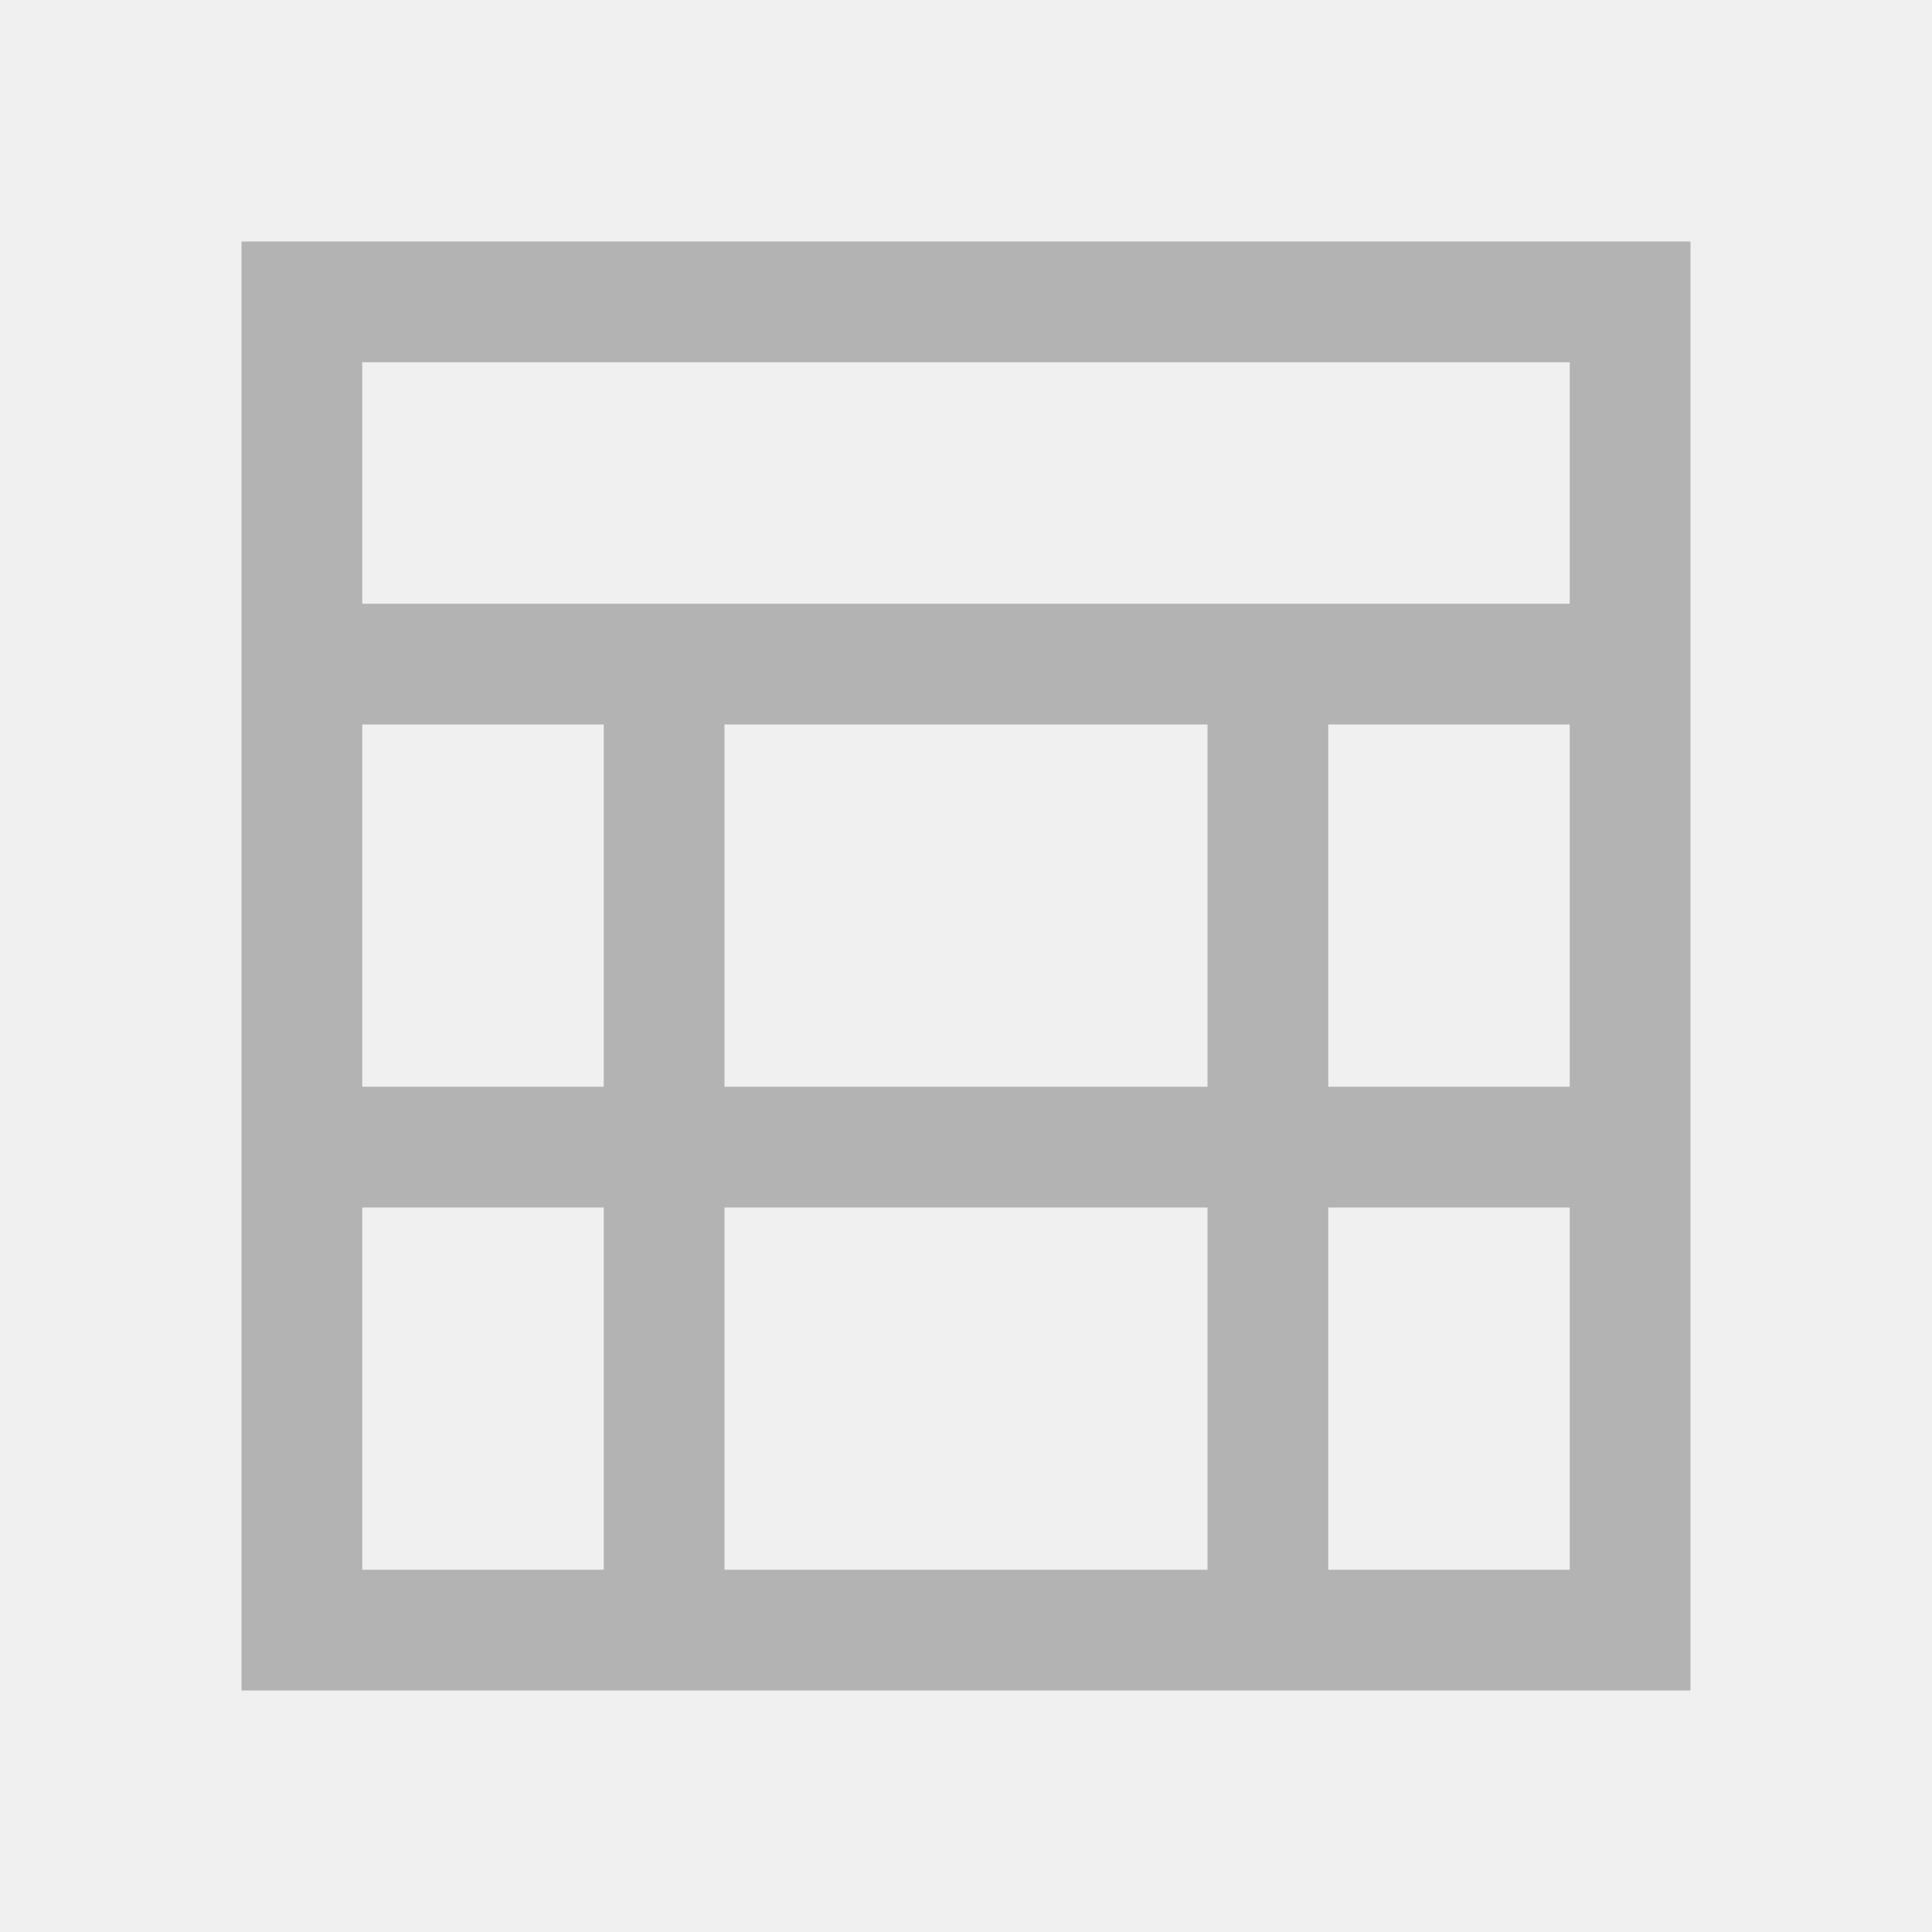
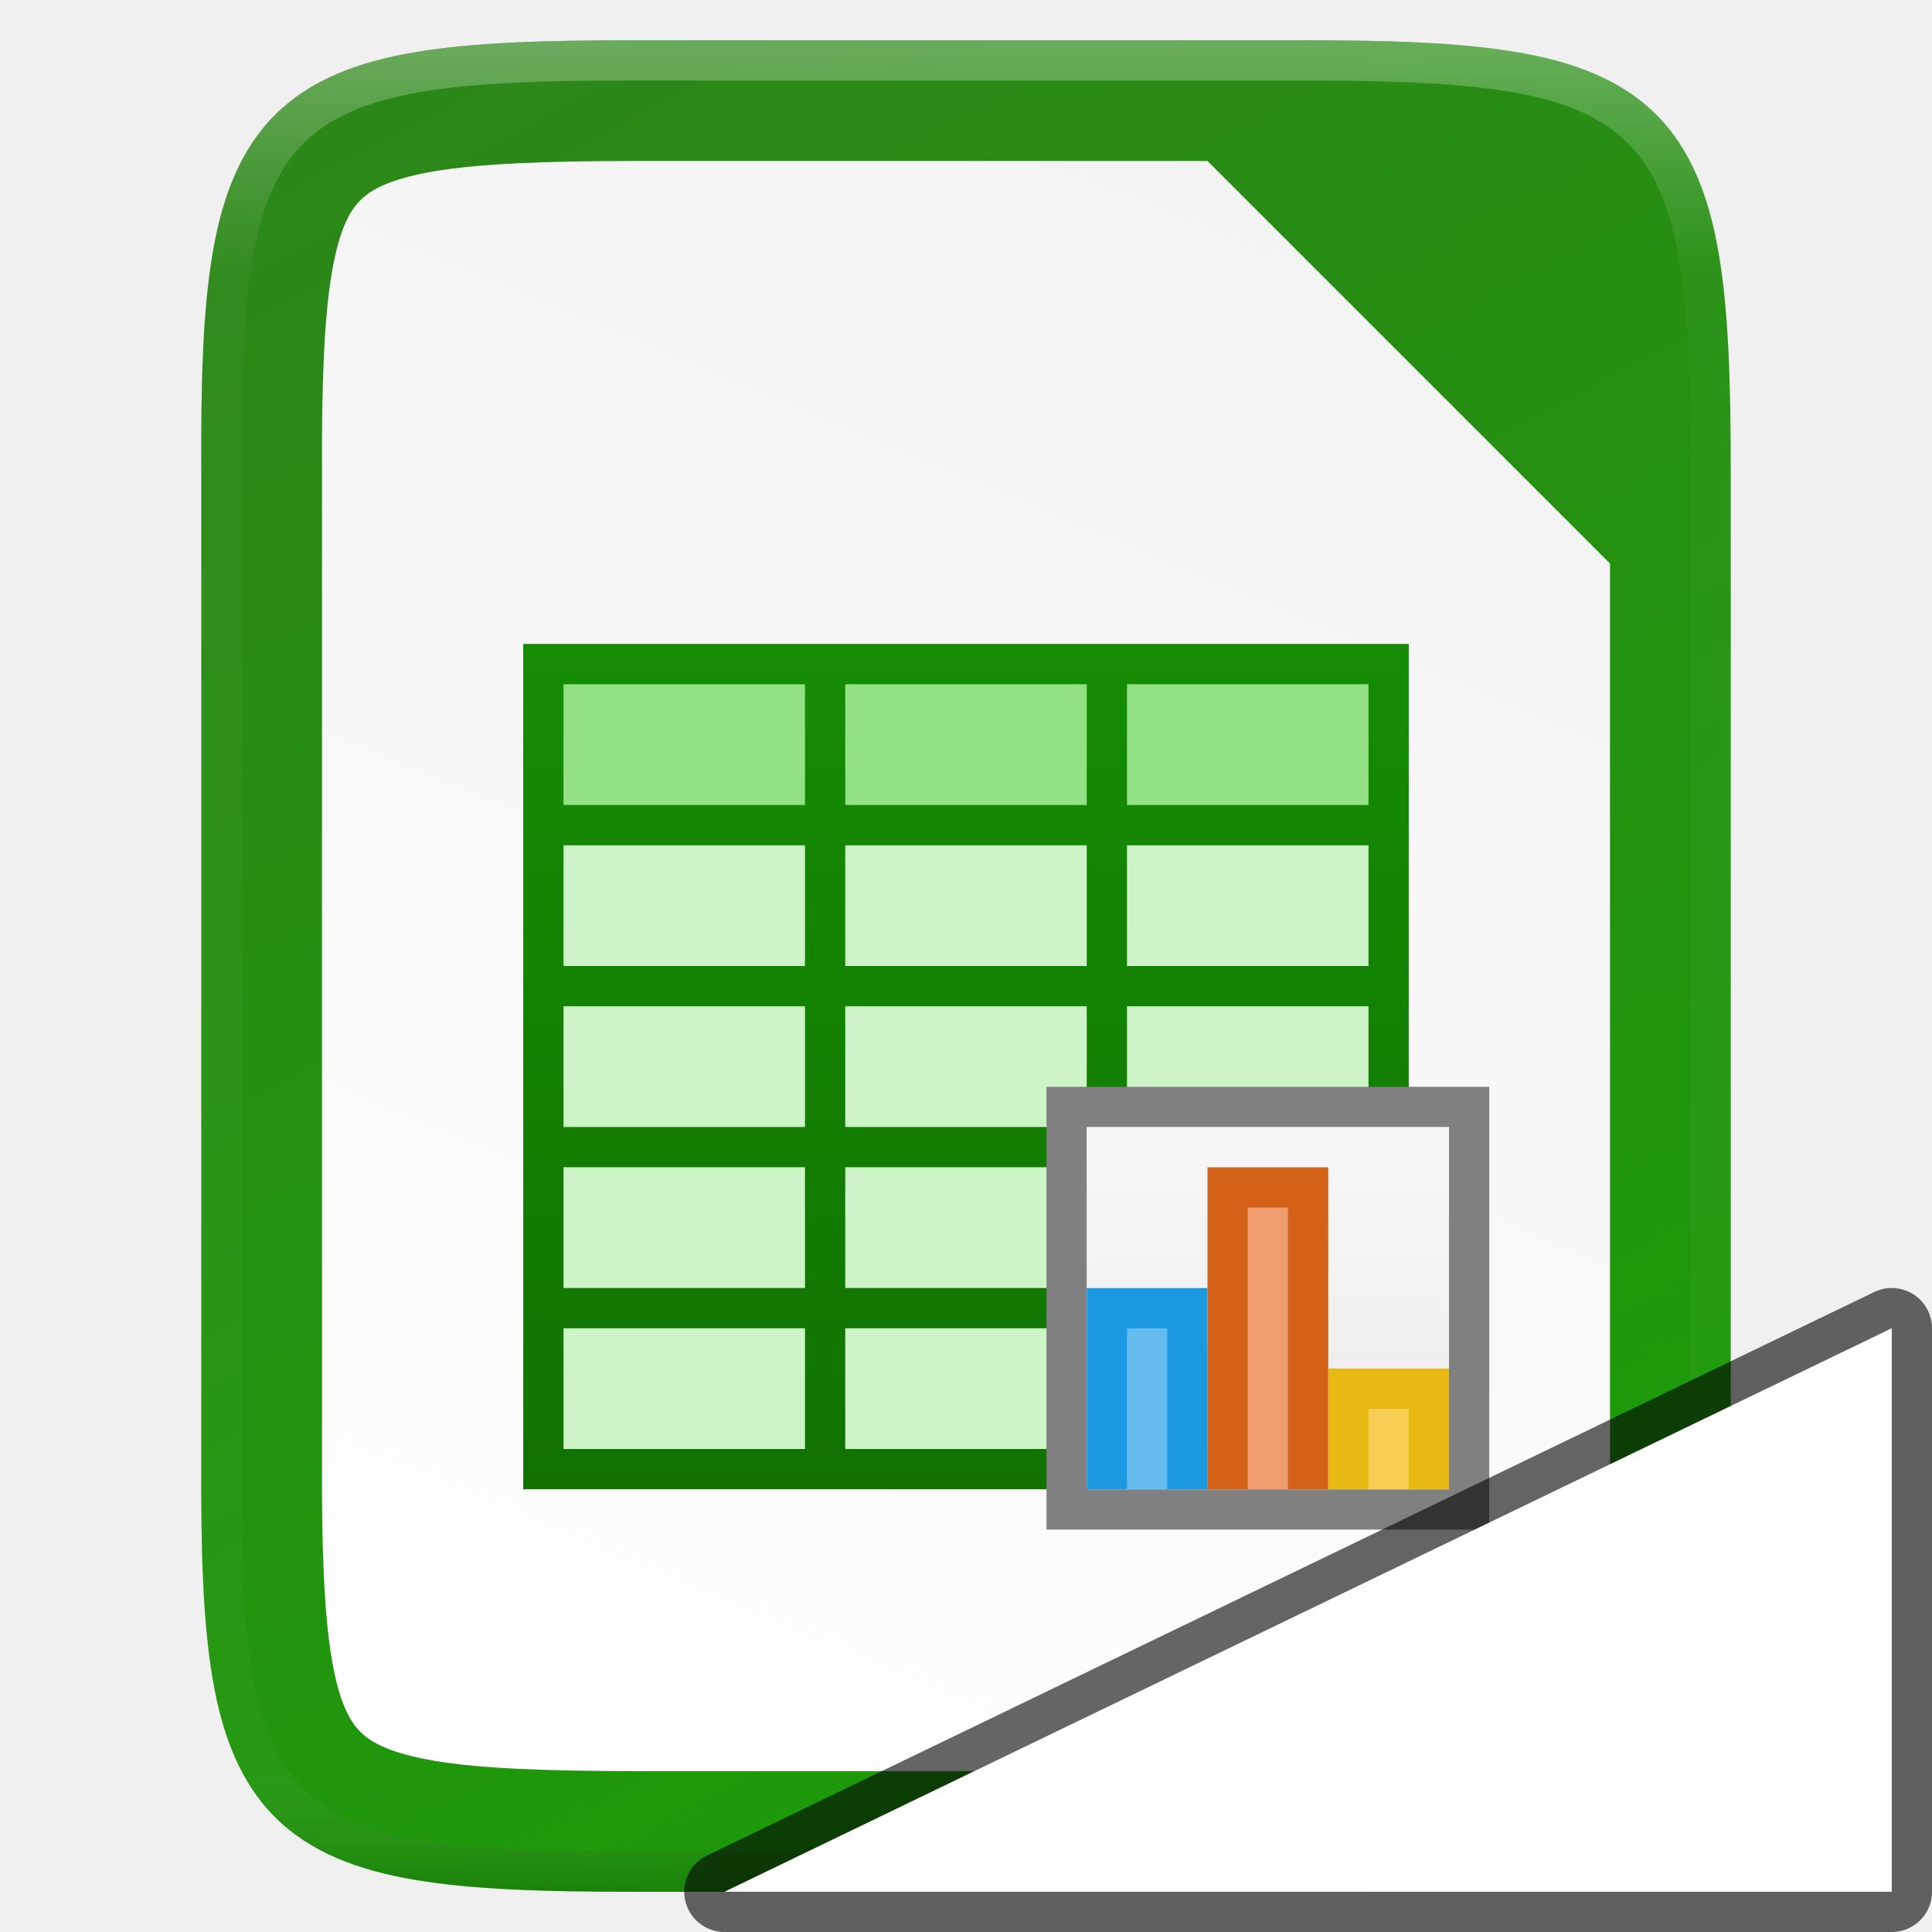
- <svg xmlns="http://www.w3.org/2000/svg" viewBox="0 0 48 48">
-   <path d="m6 6v36h36v-36zm3 3h30v6h-30zm0 9h6v9h-6zm9 0h12v9h-12zm15 0h6v9h-6zm-24 12h6v9h-6zm9 0h12v9h-12zm15 0h6v9h-6z" fill="#b3b3b3" />
+ <svg xmlns="http://www.w3.org/2000/svg" xmlns:xlink="http://www.w3.org/1999/xlink" viewBox="0 0 48 48" version="1.1" id="svg4">
+   <defs id="defs8">
+     <linearGradient xlink:href="#linearGradient7723" id="linearGradient951" gradientUnits="userSpaceOnUse" gradientTransform="matrix(0,-0.1132812,-0.113278,0,70.87839,46.71186)" x1="512" y1="397.994" x2="-1.0000001e-06" y2="125.994" />
+     <linearGradient id="linearGradient7723">
+       <stop id="stop7721" style="stop-color:#2e851b;stop-opacity:1" offset="0" />
+       <stop id="stop7715" style="stop-color:#18a003;stop-opacity:1" offset="1" />
+     </linearGradient>
+     <linearGradient gradientTransform="translate(-308.6102,-65.28814)" xlink:href="#linearGradient4338" id="linearGradient1234" x1="352" y1="60" x2="332" y2="108" gradientUnits="userSpaceOnUse" />
+     <linearGradient id="linearGradient4338">
+       <stop style="stop-color:#f2f2f2;stop-opacity:1" offset="0" id="stop4340" />
+       <stop style="stop-color:#ffffff;stop-opacity:1" offset="1" id="stop4342" />
+     </linearGradient>
+     <linearGradient xlink:href="#linearGradient13214" id="linearGradient54094" gradientUnits="userSpaceOnUse" x1="476" y1="-867.138" x2="498" y2="-867.138" />
+     <linearGradient id="linearGradient13214">
+       <stop id="stop13216" style="stop-color:#18a303;stop-opacity:1" offset="0" />
+       <stop id="stop13218" style="stop-color:#106802;stop-opacity:1" offset="1" />
+     </linearGradient>
+     <linearGradient xlink:href="#linearGradient13214" id="linearGradient54092" gradientUnits="userSpaceOnUse" gradientTransform="translate(123,1753.64)" x1="475" y1="-895.638" x2="475" y2="-848.638" />
+     <linearGradient xlink:href="#linearGradient15606-6" id="linearGradient54096" gradientUnits="userSpaceOnUse" gradientTransform="matrix(1.5,0,0,1.80001,-231.5,510.715)" x1="481" y1="-759.638" x2="481" y2="-764.638" />
+     <linearGradient id="linearGradient15606-6">
+       <stop style="stop-color: rgb(255, 255, 255); stop-opacity: 0.588;" offset="0" id="stop15608-8" />
+       <stop style="stop-color: rgb(255, 255, 255); stop-opacity: 0.863;" offset="1" id="stop15610-7" />
+     </linearGradient>
+     <linearGradient gradientTransform="translate(-308.6087,-65.28814)" xlink:href="#linearGradient927-3-6" id="linearGradient925" x1="344" y1="61" x2="344" y2="107" gradientUnits="userSpaceOnUse" />
+     <linearGradient id="linearGradient927-3-6">
+       <stop style="stop-color:#ffffff;stop-opacity:1;" offset="0" id="stop923-3" />
+       <stop id="stop933-6" offset="0.125" style="stop-color:#ffffff;stop-opacity:0.098" />
+       <stop id="stop931-7" offset="0.925" style="stop-color:#ffffff;stop-opacity:0.098" />
+       <stop style="stop-color:#000000;stop-opacity:0.498" offset="1" id="stop925-5" />
+     </linearGradient>
+   </defs>
+   <g id="g921" transform="translate(-11.38983,5.288136)">
+     <path id="path949" d="m 27.12,-4.288 c -2.223,0 -3.975,0.053 -5.414,0.295 -1.441,0.242 -2.619,0.695 -3.482,1.557 -0.864,0.862 -1.319,2.037 -1.559,3.479 -0.239,1.44 -0.286,3.194 -0.275,5.422 V 18.712 30.964 c -0.011,2.226 0.036,3.979 0.275,5.418 0.24,1.442 0.695,2.617 1.559,3.479 0.864,0.862 2.041,1.315 3.482,1.557 1.439,0.242 3.191,0.295 5.414,0.295 h 16.539 c 2.223,0 3.972,-0.053 5.408,-0.295 1.438,-0.242 2.614,-0.694 3.475,-1.557 0.861,-0.862 1.313,-2.038 1.555,-3.479 0.241,-1.439 0.293,-3.191 0.293,-5.418 V 18.712 6.46 c 0,-2.227 -0.052,-3.979 -0.293,-5.418 -0.242,-1.44 -0.694,-2.616 -1.555,-3.479 -0.861,-0.862 -2.037,-1.315 -3.475,-1.557 -1.436,-0.242 -3.185,-0.295 -5.408,-0.295 z" style="color:#000000;display:inline;overflow:visible;visibility:visible;fill:url(#linearGradient951);fill-opacity:1;fill-rule:nonzero;stroke:none;stroke-width:1;marker:none;enable-background:accumulate" />
+     <path id="path1224" d="m 27.12,-1.288 c -2.173,0 -3.806,0.065 -4.918,0.252 -1.103,0.185 -1.586,0.449 -1.859,0.723 -0.273,0.272 -0.534,0.748 -0.717,1.848 -0.184,1.11 -0.247,2.741 -0.236,4.916 v 0.006 12.256 12.258 0.006 c -0.011,2.174 0.052,3.805 0.236,4.914 0.183,1.1 0.444,1.575 0.717,1.848 0.274,0.273 0.756,0.537 1.859,0.723 1.112,0.187 2.744,0.252 4.918,0.252 h 16.539 c 2.174,0 3.804,-0.066 4.912,-0.252 1.1,-0.185 1.578,-0.448 1.848,-0.719 0.271,-0.272 0.536,-0.753 0.721,-1.855 0.186,-1.109 0.25,-2.743 0.25,-4.922 V 18.712 8.712 l -10,-10 z" style="color:#000000;font-style:normal;font-variant:normal;font-weight:normal;font-stretch:normal;font-size:medium;line-height:normal;font-family:sans-serif;font-variant-ligatures:normal;font-variant-position:normal;font-variant-caps:normal;font-variant-numeric:normal;font-variant-alternates:normal;font-feature-settings:normal;text-indent:0;text-align:start;text-decoration:none;text-decoration-line:none;text-decoration-style:solid;text-decoration-color:#000000;letter-spacing:normal;word-spacing:normal;text-transform:none;writing-mode:lr-tb;direction:ltr;text-orientation:mixed;dominant-baseline:auto;baseline-shift:baseline;text-anchor:start;white-space:normal;shape-padding:0;clip-rule:nonzero;display:inline;overflow:visible;visibility:visible;opacity:1;isolation:auto;mix-blend-mode:normal;color-interpolation:sRGB;color-interpolation-filters:linearRGB;solid-color:#000000;solid-opacity:1;vector-effect:none;fill:url(#linearGradient1234);fill-opacity:1;fill-rule:nonzero;stroke:none;stroke-width:5;stroke-linecap:butt;stroke-linejoin:miter;stroke-miterlimit:4;stroke-dasharray:none;stroke-dashoffset:0;stroke-opacity:1;marker:none;color-rendering:auto;image-rendering:auto;shape-rendering:auto;text-rendering:auto;enable-background:accumulate" />
+     <g transform="translate(-451.6102,888.3518)" id="g14167" style="display:inline;enable-background:new">
+       <rect y="-877.638" x="476" height="21" width="22" id="rect15558" style="display:inline;overflow:visible;visibility:visible;fill:#ccf4c6;fill-opacity:1;fill-rule:nonzero;stroke:none;stroke-width:1;marker:none" />
+       <rect style="display:inline;overflow:visible;visibility:visible;fill:#92e285;fill-opacity:1;fill-rule:nonzero;stroke:none;stroke-width:1;marker:none" id="rect7584" width="22" height="5" x="476" y="-877.638" />
+       <g style="display:inline;fill:url(#linearGradient54094)" id="g7722-2" transform="translate(0,7.8418e-5)">
+         <path style="display:inline;overflow:visible;visibility:visible;fill:url(#linearGradient54092);fill-opacity:1;fill-rule:nonzero;stroke:none;stroke-width:1;marker:none" d="m 599,876 v 1 3 1 3 1 3 1 3 1 4 h 1 20 1 v -1 -3 -1 -3 -1 -3 -1 -3 -1 -3 -1 h -1 z m 1,1 h 6 v 3 h -6 z m 7,0 h 6 v 3 h -6 z m 7,0 h 6 v 3 h -6 z m -14,4 h 6 v 3 h -6 z m 7,0 h 6 v 3 h -6 z m 7,0 h 6 v 3 h -6 z m -14,4 h 6 v 3 h -6 z m 7,0 h 6 v 3 h -6 z m 7,0 h 6 v 3 h -6 z m -14,4 h 6 v 3 h -6 z m 7,0 h 6 v 3 h -6 z m 7,0 h 6 v 3 h -6 z m -14,4 h 6 v 3 h -6 z m 7,0 h 6 v 3 h -6 z m 7,0 h 6 v 3 h -6 z" transform="translate(-123,-1753.64)" id="rect7724-8" />
+       </g>
+       <rect y="-866.638" x="489" height="11" width="11" id="rect7634" style="display:inline;overflow:visible;visibility:visible;fill:#808080;fill-opacity:1;fill-rule:nonzero;stroke:none;stroke-width:1;marker:none" />
+       <rect y="-865.638" x="490" height="9" width="9" id="rect7636" style="display:inline;overflow:visible;visibility:visible;fill:#cccccc;fill-opacity:1;fill-rule:nonzero;stroke:none;stroke-width:1;marker:none" />
+       <rect style="display:inline;overflow:visible;visibility:visible;fill:url(#linearGradient54096);fill-opacity:1;fill-rule:nonzero;stroke:none;stroke-width:1;marker:none" id="rect7638" width="9" height="9" x="490" y="-865.638" />
+       <rect y="-861.638" x="490" height="5" width="3" id="rect7640" style="display:inline;overflow:visible;visibility:visible;fill:#1c99e0;fill-opacity:1;fill-rule:nonzero;stroke:none;stroke-width:1;marker:none" />
+       <rect style="display:inline;overflow:visible;visibility:visible;fill:#d36118;fill-opacity:1;fill-rule:nonzero;stroke:none;stroke-width:1;marker:none" id="rect7642" width="3" height="8" x="493" y="-864.638" />
+       <rect y="-859.638" x="496" height="3" width="3" id="rect7644" style="display:inline;overflow:visible;visibility:visible;fill:#e9b913;fill-opacity:1;fill-rule:nonzero;stroke:none;stroke-width:1;marker:none" />
+       <rect style="display:inline;overflow:visible;visibility:visible;fill:#63bbee;fill-opacity:1;fill-rule:nonzero;stroke:none;stroke-width:1;marker:none" id="rect7646" width="1" height="4" x="491" y="-860.638" />
+       <rect y="-863.638" x="494" height="7" width="1" id="rect7648" style="display:inline;overflow:visible;visibility:visible;fill:#f09e6f;fill-opacity:1;fill-rule:nonzero;stroke:none;stroke-width:1;marker:none" />
+       <rect style="display:inline;overflow:visible;visibility:visible;fill:#f5ce53;fill-opacity:1;fill-rule:nonzero;stroke:none;stroke-width:1;marker:none" id="rect7650" width="1" height="2" x="497" y="-858.638" />
+     </g>
+     <path style="color:#000000;display:inline;overflow:visible;visibility:visible;opacity:0.3;fill:none;fill-opacity:1;fill-rule:nonzero;stroke:url(#linearGradient925);stroke-width:1;stroke-opacity:1;marker:none;enable-background:accumulate" d="m 27.122,-3.788 c -2.215,0 -3.947,0.055 -5.332,0.287 -1.385,0.232 -2.446,0.654 -3.211,1.418 -0.765,0.764 -1.188,1.822 -1.418,3.207 -0.23,1.385 -0.28,3.118 -0.27,5.338 V 18.712 30.964 c -0.011,2.218 0.039,3.952 0.27,5.336 0.23,1.385 0.653,2.443 1.418,3.207 0.765,0.764 1.826,1.186 3.211,1.418 1.385,0.232 3.117,0.287 5.332,0.287 h 16.539 c 2.215,0 3.945,-0.055 5.326,-0.287 1.382,-0.233 2.441,-0.654 3.203,-1.418 0.762,-0.764 1.184,-1.823 1.416,-3.207 0.232,-1.384 0.285,-3.117 0.285,-5.336 V 18.712 6.46 c 0,-2.219 -0.053,-3.952 -0.285,-5.336 -0.232,-1.384 -0.654,-2.443 -1.416,-3.207 -0.762,-0.764 -1.821,-1.185 -3.203,-1.418 -1.382,-0.233 -3.112,-0.287 -5.326,-0.287 z" id="path901" />
+   </g>
+   <path id="path829" d="M 18,47 47,33 v 14 z" style="opacity:0.6;fill:#000000;fill-opacity:1;stroke:#000000;stroke-width:2;stroke-linecap:butt;stroke-linejoin:round;stroke-miterlimit:4;stroke-dasharray:none;stroke-opacity:1" />
+   <path style="fill:#ffffff;fill-opacity:1;stroke:none;stroke-width:1px;stroke-linecap:butt;stroke-linejoin:miter;stroke-opacity:1" d="M 18,47 47,33 v 14 z" id="path827" />
</svg>
